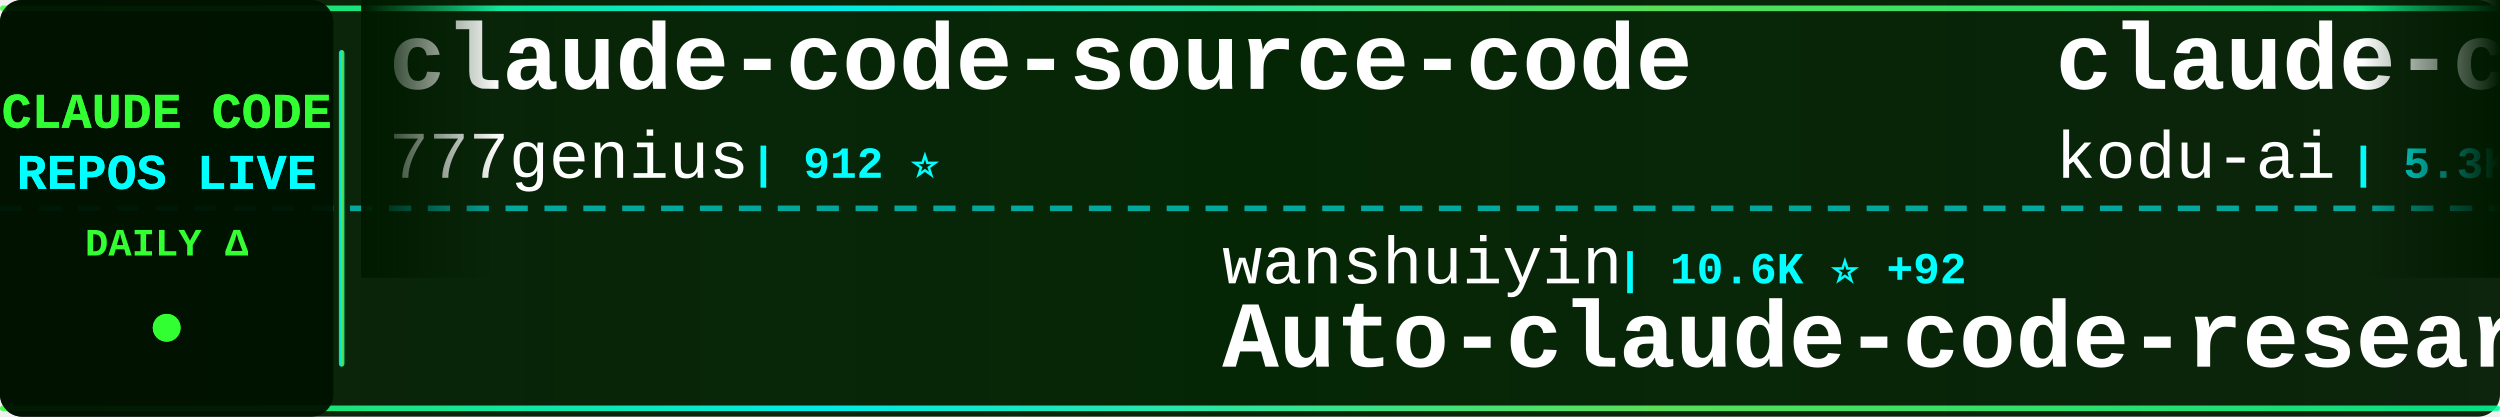
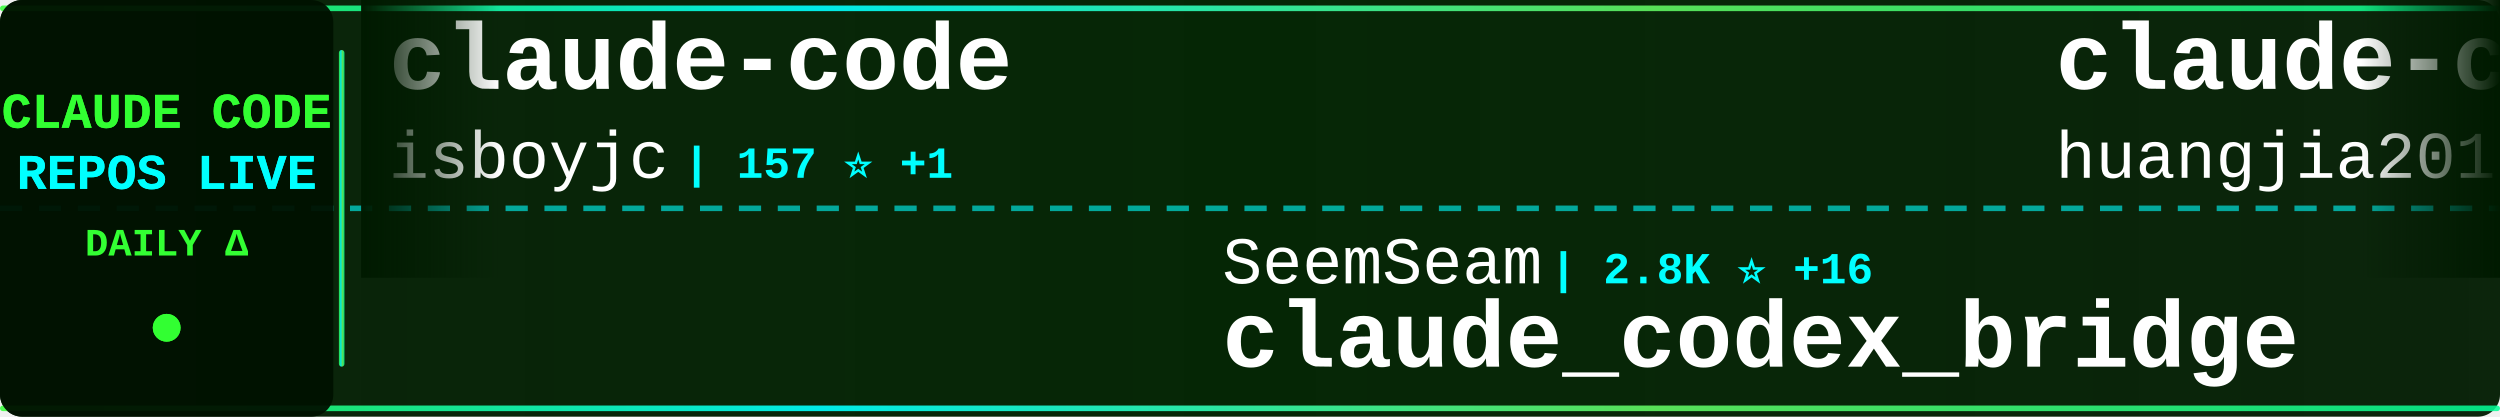
<svg xmlns="http://www.w3.org/2000/svg" width="900" height="150">
  <defs>
    <linearGradient id="tickerBg" x1="0%" y1="0%" x2="100%" y2="0%">
      <stop offset="0%" style="stop-color:#001a00;stop-opacity:0.95" />
      <stop offset="50%" style="stop-color:#002200;stop-opacity:0.98" />
      <stop offset="100%" style="stop-color:#001a00;stop-opacity:0.95" />
    </linearGradient>
    <linearGradient id="borderGrad" x1="0%" y1="0%" x2="100%" y2="0%">
      <stop offset="0%" style="stop-color:#33ff33;stop-opacity:0.85">
        <animate attributeName="stop-opacity" values="0.85;1;0.85" dur="2s" repeatCount="indefinite" />
      </stop>
      <stop offset="33%" style="stop-color:#00ffff;stop-opacity:0.9">
        <animate attributeName="stop-opacity" values="0.9;1;0.9" dur="2.2s" repeatCount="indefinite" />
      </stop>
      <stop offset="66%" style="stop-color:#66ff66;stop-opacity:0.85">
        <animate attributeName="stop-opacity" values="0.85;1;0.85" dur="1.8s" repeatCount="indefinite" />
      </stop>
      <stop offset="100%" style="stop-color:#00ff99;stop-opacity:0.85">
        <animate attributeName="stop-opacity" values="0.85;1;0.85" dur="2s" repeatCount="indefinite" />
      </stop>
    </linearGradient>
    <filter id="textGlow">
      <feGaussianBlur stdDeviation="0.1" result="coloredBlur" />
      <feMerge>
        <feMergeNode in="coloredBlur" />
        <feMergeNode in="SourceGraphic" />
      </feMerge>
    </filter>
    <filter id="metricGlow">
      <feGaussianBlur stdDeviation="0.2" result="coloredBlur" />
      <feMerge>
        <feMergeNode in="coloredBlur" />
        <feMergeNode in="SourceGraphic" />
      </feMerge>
    </filter>
    <linearGradient id="leftFade" x1="0%" y1="0%" x2="100%" y2="0%">
      <stop offset="0%" style="stop-color:#001a00;stop-opacity:1" />
      <stop offset="100%" style="stop-color:#001a00;stop-opacity:0" />
    </linearGradient>
    <linearGradient id="rightFade" x1="0%" y1="0%" x2="100%" y2="0%">
      <stop offset="0%" style="stop-color:#001a00;stop-opacity:0" />
      <stop offset="100%" style="stop-color:#001a00;stop-opacity:1" />
    </linearGradient>
  </defs>
  <rect width="900" height="150" fill="url(#tickerBg)" rx="8" />
  <rect x="0" y="2" width="900" height="2" fill="url(#borderGrad)" rx="1" />
  <rect x="0" y="146" width="900" height="2" fill="url(#borderGrad)" rx="1" />
  <line x1="0" y1="75" x2="900" y2="75" stroke="#00ffff" stroke-width="2" stroke-dasharray="8 6" opacity="0.6" />
  <rect x="0" y="0" width="120" height="150" fill="#001100" opacity="0.95" rx="8" />
  <text x="60" y="46" font-family="'Courier New', monospace" font-size="18" font-weight="bold" fill="#33ff33" text-anchor="middle" filter="url(#textGlow)">
    CLAUDE CODE
  </text>
  <text x="60" y="68" font-family="'Courier New', monospace" font-size="18" font-weight="bold" fill="#00ffff" text-anchor="middle" filter="url(#textGlow)">
    REPOS LIVE
  </text>
  <text x="60" y="92" font-family="'Courier New', monospace" font-size="14" font-weight="bold" fill="#33ff33" text-anchor="middle">
    DAILY Δ
  </text>
  <circle cx="60" cy="118" r="5" fill="#33ff33" filter="url(#metricGlow)">
    <animate attributeName="r" values="4;6;4" dur="1.5s" repeatCount="indefinite" />
    <animate attributeName="opacity" values="0.6;1;0.6" dur="1.5s" repeatCount="indefinite" />
  </circle>
  <rect x="122" y="18" width="2" height="114" fill="url(#borderGrad)" rx="1" />
  <clipPath id="tickerClip">
    <rect x="130" y="0" width="770" height="150" />
  </clipPath>
  <g clip-path="url(#tickerClip)">
    <g id="tickerItems">
      <animateTransform attributeName="transform" attributeType="XML" type="translate" from="0 0" to="-3000 0" dur="54s" repeatCount="indefinite" />
      <g transform="translate(0, 0)">
-         <text x="140" y="32" font-family="'Courier New', monospace" font-size="34" font-weight="bold" fill="#ffffff">claude-code-source-code</text>
-         <text x="140" y="64" font-family="'Courier New', monospace" font-size="24" font-weight="normal" fill="#ffffff" opacity="1.0">777genius</text>
-         <text x="270" y="64" font-family="'Courier New', monospace" font-size="16" font-weight="bold" fill="#00ffff"> | 912 ⭐</text>
+         <text x="140" y="32" font-family="'Courier New', monospace" font-size="34" font-weight="bold" fill="#ffffff">claude-code</text>
+         <text x="140" y="64" font-family="'Courier New', monospace" font-size="24" font-weight="normal" fill="#ffffff" opacity="1.0">isboyjc</text>
+         <text x="246" y="64" font-family="'Courier New', monospace" font-size="16" font-weight="bold" fill="#00ffff"> | 157 ⭐ +1</text>
      </g>
      <g transform="translate(300, 0)">
-         <text x="140" y="102" font-family="'Courier New', monospace" font-size="24" font-weight="normal" fill="#ffffff" opacity="1.0">wanshuiyin</text>
-         <text x="282" y="102" font-family="'Courier New', monospace" font-size="16" font-weight="bold" fill="#00ffff"> | 10.6K ⭐ +92</text>
-         <text x="140" y="132" font-family="'Courier New', monospace" font-size="34" font-weight="bold" fill="#ffffff">Auto-claude-code-researc...</text>
+         <text x="140" y="102" font-family="'Courier New', monospace" font-size="24" font-weight="normal" fill="#ffffff" opacity="1.0">SeemSeam</text>
+         <text x="258" y="102" font-family="'Courier New', monospace" font-size="16" font-weight="bold" fill="#00ffff"> | 2.8K ⭐ +16</text>
+         <text x="140" y="132" font-family="'Courier New', monospace" font-size="34" font-weight="bold" fill="#ffffff">claude_codex_bridge</text>
      </g>
      <g transform="translate(600, 0)">
-         <text x="140" y="32" font-family="'Courier New', monospace" font-size="34" font-weight="bold" fill="#ffffff">claude-coder</text>
-         <text x="140" y="64" font-family="'Courier New', monospace" font-size="24" font-weight="normal" fill="#ffffff" opacity="1.0">kodu-ai</text>
-         <text x="246" y="64" font-family="'Courier New', monospace" font-size="16" font-weight="bold" fill="#00ffff"> | 5.3K ⭐</text>
+         <text x="140" y="32" font-family="'Courier New', monospace" font-size="34" font-weight="bold" fill="#ffffff">claude-code-engineering</text>
+         <text x="140" y="64" font-family="'Courier New', monospace" font-size="24" font-weight="normal" fill="#ffffff" opacity="1.0">huangjia2019</text>
+         <text x="306" y="64" font-family="'Courier New', monospace" font-size="16" font-weight="bold" fill="#00ffff"> | 702 ⭐ +7</text>
      </g>
      <g transform="translate(900, 0)">
+         <text x="140" y="102" font-family="'Courier New', monospace" font-size="24" font-weight="normal" fill="#ffffff" opacity="1.0">tanbiralam</text>
+         <text x="282" y="102" font-family="'Courier New', monospace" font-size="16" font-weight="bold" fill="#00ffff"> | 1.7K ⭐ +5</text>
+         <text x="140" y="132" font-family="'Courier New', monospace" font-size="34" font-weight="bold" fill="#ffffff">claude-code</text>
+       </g>
+       <g transform="translate(1200, 0)">
+         <text x="140" y="32" font-family="'Courier New', monospace" font-size="34" font-weight="bold" fill="#ffffff">awesome-claude-code-suba...</text>
+         <text x="140" y="64" font-family="'Courier New', monospace" font-size="24" font-weight="normal" fill="#ffffff" opacity="1.0">VoltAgent</text>
+         <text x="270" y="64" font-family="'Courier New', monospace" font-size="16" font-weight="bold" fill="#00ffff"> | 20.5K ⭐ +80</text>
+       </g>
+       <g transform="translate(1500, 0)">
+         <text x="140" y="102" font-family="'Courier New', monospace" font-size="24" font-weight="normal" fill="#ffffff" opacity="1.0">T-Lab-CUHKSZ</text>
+         <text x="306" y="102" font-family="'Courier New', monospace" font-size="16" font-weight="bold" fill="#00ffff"> | 314 ⭐ +1</text>
+         <text x="140" y="132" font-family="'Courier New', monospace" font-size="34" font-weight="bold" fill="#ffffff">claude-code</text>
+       </g>
+       <g transform="translate(1800, 0)">
+         <text x="140" y="32" font-family="'Courier New', monospace" font-size="34" font-weight="bold" fill="#ffffff">claude-code-hooks-master...</text>
+         <text x="140" y="64" font-family="'Courier New', monospace" font-size="24" font-weight="normal" fill="#ffffff" opacity="1.0">disler</text>
+         <text x="234" y="64" font-family="'Courier New', monospace" font-size="16" font-weight="bold" fill="#00ffff"> | 3.7K ⭐ +5</text>
+       </g>
+       <g transform="translate(2100, 0)">
        <text x="140" y="102" font-family="'Courier New', monospace" font-size="24" font-weight="normal" fill="#ffffff" opacity="1.0">disler</text>
        <text x="234" y="102" font-family="'Courier New', monospace" font-size="16" font-weight="bold" fill="#00ffff"> | 1.2K ⭐ +13</text>
        <text x="140" y="132" font-family="'Courier New', monospace" font-size="34" font-weight="bold" fill="#ffffff">pi-vs-claude-code</text>
      </g>
-       <g transform="translate(1200, 0)">
-         <text x="140" y="32" font-family="'Courier New', monospace" font-size="34" font-weight="bold" fill="#ffffff">Claude-Code-Game-Studios</text>
-         <text x="140" y="64" font-family="'Courier New', monospace" font-size="24" font-weight="normal" fill="#ffffff" opacity="1.0">Donchitos</text>
-         <text x="270" y="64" font-family="'Courier New', monospace" font-size="16" font-weight="bold" fill="#00ffff"> | 19.9K ⭐ +117</text>
-       </g>
-       <g transform="translate(1500, 0)">
-         <text x="140" y="102" font-family="'Courier New', monospace" font-size="24" font-weight="normal" fill="#ffffff" opacity="1.0">Onewon</text>
-         <text x="234" y="102" font-family="'Courier New', monospace" font-size="16" font-weight="bold" fill="#00ffff"> | 180 ⭐</text>
-         <text x="140" y="132" font-family="'Courier New', monospace" font-size="34" font-weight="bold" fill="#ffffff">claude-code</text>
-       </g>
-       <g transform="translate(1800, 0)">
-         <text x="140" y="32" font-family="'Courier New', monospace" font-size="34" font-weight="bold" fill="#ffffff">cc-switch</text>
-         <text x="140" y="64" font-family="'Courier New', monospace" font-size="24" font-weight="normal" fill="#ffffff" opacity="1.0">farion1231</text>
-         <text x="282" y="64" font-family="'Courier New', monospace" font-size="16" font-weight="bold" fill="#00ffff"> | 80.3K ⭐ +999</text>
-       </g>
-       <g transform="translate(2100, 0)">
-         <text x="140" y="102" font-family="'Courier New', monospace" font-size="24" font-weight="normal" fill="#ffffff" opacity="1.0">Cranot</text>
-         <text x="234" y="102" font-family="'Courier New', monospace" font-size="16" font-weight="bold" fill="#00ffff"> | 2.8K ⭐ +3</text>
-         <text x="140" y="132" font-family="'Courier New', monospace" font-size="34" font-weight="bold" fill="#ffffff">claude-code-guide</text>
-       </g>
      <g transform="translate(2400, 0)">
-         <text x="140" y="32" font-family="'Courier New', monospace" font-size="34" font-weight="bold" fill="#ffffff">claude-code</text>
-         <text x="140" y="64" font-family="'Courier New', monospace" font-size="24" font-weight="normal" fill="#ffffff" opacity="1.0">Tinkeringg-Lab</text>
-         <text x="330" y="64" font-family="'Courier New', monospace" font-size="16" font-weight="bold" fill="#00ffff"> | 205 ⭐</text>
+         <text x="140" y="32" font-family="'Courier New', monospace" font-size="34" font-weight="bold" fill="#ffffff">free-claude-code</text>
+         <text x="140" y="64" font-family="'Courier New', monospace" font-size="24" font-weight="normal" fill="#ffffff" opacity="1.0">Alishahryar1</text>
+         <text x="306" y="64" font-family="'Courier New', monospace" font-size="16" font-weight="bold" fill="#00ffff"> | 29.5K ⭐ +627</text>
      </g>
      <g transform="translate(2700, 0)">
-         <text x="140" y="102" font-family="'Courier New', monospace" font-size="24" font-weight="normal" fill="#ffffff" opacity="1.0">VineeTagarwaL-code</text>
-         <text x="378" y="102" font-family="'Courier New', monospace" font-size="16" font-weight="bold" fill="#00ffff"> | 275 ⭐</text>
-         <text x="140" y="132" font-family="'Courier New', monospace" font-size="34" font-weight="bold" fill="#ffffff">claude-code</text>
+         <text x="140" y="102" font-family="'Courier New', monospace" font-size="24" font-weight="normal" fill="#ffffff" opacity="1.0">luongnv89</text>
+         <text x="270" y="102" font-family="'Courier New', monospace" font-size="16" font-weight="bold" fill="#00ffff"> | 34.2K ⭐ +131</text>
+         <text x="140" y="132" font-family="'Courier New', monospace" font-size="34" font-weight="bold" fill="#ffffff">claude-howto</text>
      </g>
      <g transform="translate(3000, 0)">
-         <text x="140" y="32" font-family="'Courier New', monospace" font-size="34" font-weight="bold" fill="#ffffff">claude-code-source-code</text>
-         <text x="140" y="64" font-family="'Courier New', monospace" font-size="24" font-weight="normal" fill="#ffffff" opacity="1.0">777genius</text>
-         <text x="270" y="64" font-family="'Courier New', monospace" font-size="16" font-weight="bold" fill="#00ffff"> | 912 ⭐</text>
+         <text x="140" y="32" font-family="'Courier New', monospace" font-size="34" font-weight="bold" fill="#ffffff">claude-code</text>
+         <text x="140" y="64" font-family="'Courier New', monospace" font-size="24" font-weight="normal" fill="#ffffff" opacity="1.0">isboyjc</text>
+         <text x="246" y="64" font-family="'Courier New', monospace" font-size="16" font-weight="bold" fill="#00ffff"> | 157 ⭐ +1</text>
      </g>
      <g transform="translate(3300, 0)">
-         <text x="140" y="102" font-family="'Courier New', monospace" font-size="24" font-weight="normal" fill="#ffffff" opacity="1.0">wanshuiyin</text>
-         <text x="282" y="102" font-family="'Courier New', monospace" font-size="16" font-weight="bold" fill="#00ffff"> | 10.6K ⭐ +92</text>
-         <text x="140" y="132" font-family="'Courier New', monospace" font-size="34" font-weight="bold" fill="#ffffff">Auto-claude-code-researc...</text>
+         <text x="140" y="102" font-family="'Courier New', monospace" font-size="24" font-weight="normal" fill="#ffffff" opacity="1.0">SeemSeam</text>
+         <text x="258" y="102" font-family="'Courier New', monospace" font-size="16" font-weight="bold" fill="#00ffff"> | 2.8K ⭐ +16</text>
+         <text x="140" y="132" font-family="'Courier New', monospace" font-size="34" font-weight="bold" fill="#ffffff">claude_codex_bridge</text>
      </g>
      <g transform="translate(3600, 0)">
-         <text x="140" y="32" font-family="'Courier New', monospace" font-size="34" font-weight="bold" fill="#ffffff">claude-coder</text>
-         <text x="140" y="64" font-family="'Courier New', monospace" font-size="24" font-weight="normal" fill="#ffffff" opacity="1.0">kodu-ai</text>
-         <text x="246" y="64" font-family="'Courier New', monospace" font-size="16" font-weight="bold" fill="#00ffff"> | 5.3K ⭐</text>
+         <text x="140" y="32" font-family="'Courier New', monospace" font-size="34" font-weight="bold" fill="#ffffff">claude-code-engineering</text>
+         <text x="140" y="64" font-family="'Courier New', monospace" font-size="24" font-weight="normal" fill="#ffffff" opacity="1.0">huangjia2019</text>
+         <text x="306" y="64" font-family="'Courier New', monospace" font-size="16" font-weight="bold" fill="#00ffff"> | 702 ⭐ +7</text>
      </g>
      <g transform="translate(3900, 0)">
-         <text x="140" y="102" font-family="'Courier New', monospace" font-size="24" font-weight="normal" fill="#ffffff" opacity="1.0">disler</text>
-         <text x="234" y="102" font-family="'Courier New', monospace" font-size="16" font-weight="bold" fill="#00ffff"> | 1.2K ⭐ +13</text>
-         <text x="140" y="132" font-family="'Courier New', monospace" font-size="34" font-weight="bold" fill="#ffffff">pi-vs-claude-code</text>
+         <text x="140" y="102" font-family="'Courier New', monospace" font-size="24" font-weight="normal" fill="#ffffff" opacity="1.0">tanbiralam</text>
+         <text x="282" y="102" font-family="'Courier New', monospace" font-size="16" font-weight="bold" fill="#00ffff"> | 1.7K ⭐ +5</text>
+         <text x="140" y="132" font-family="'Courier New', monospace" font-size="34" font-weight="bold" fill="#ffffff">claude-code</text>
      </g>
    </g>
  </g>
  <rect x="130" y="0" width="50" height="100" fill="url(#leftFade)" />
  <rect x="850" y="0" width="50" height="100" fill="url(#rightFade)" />
</svg>
